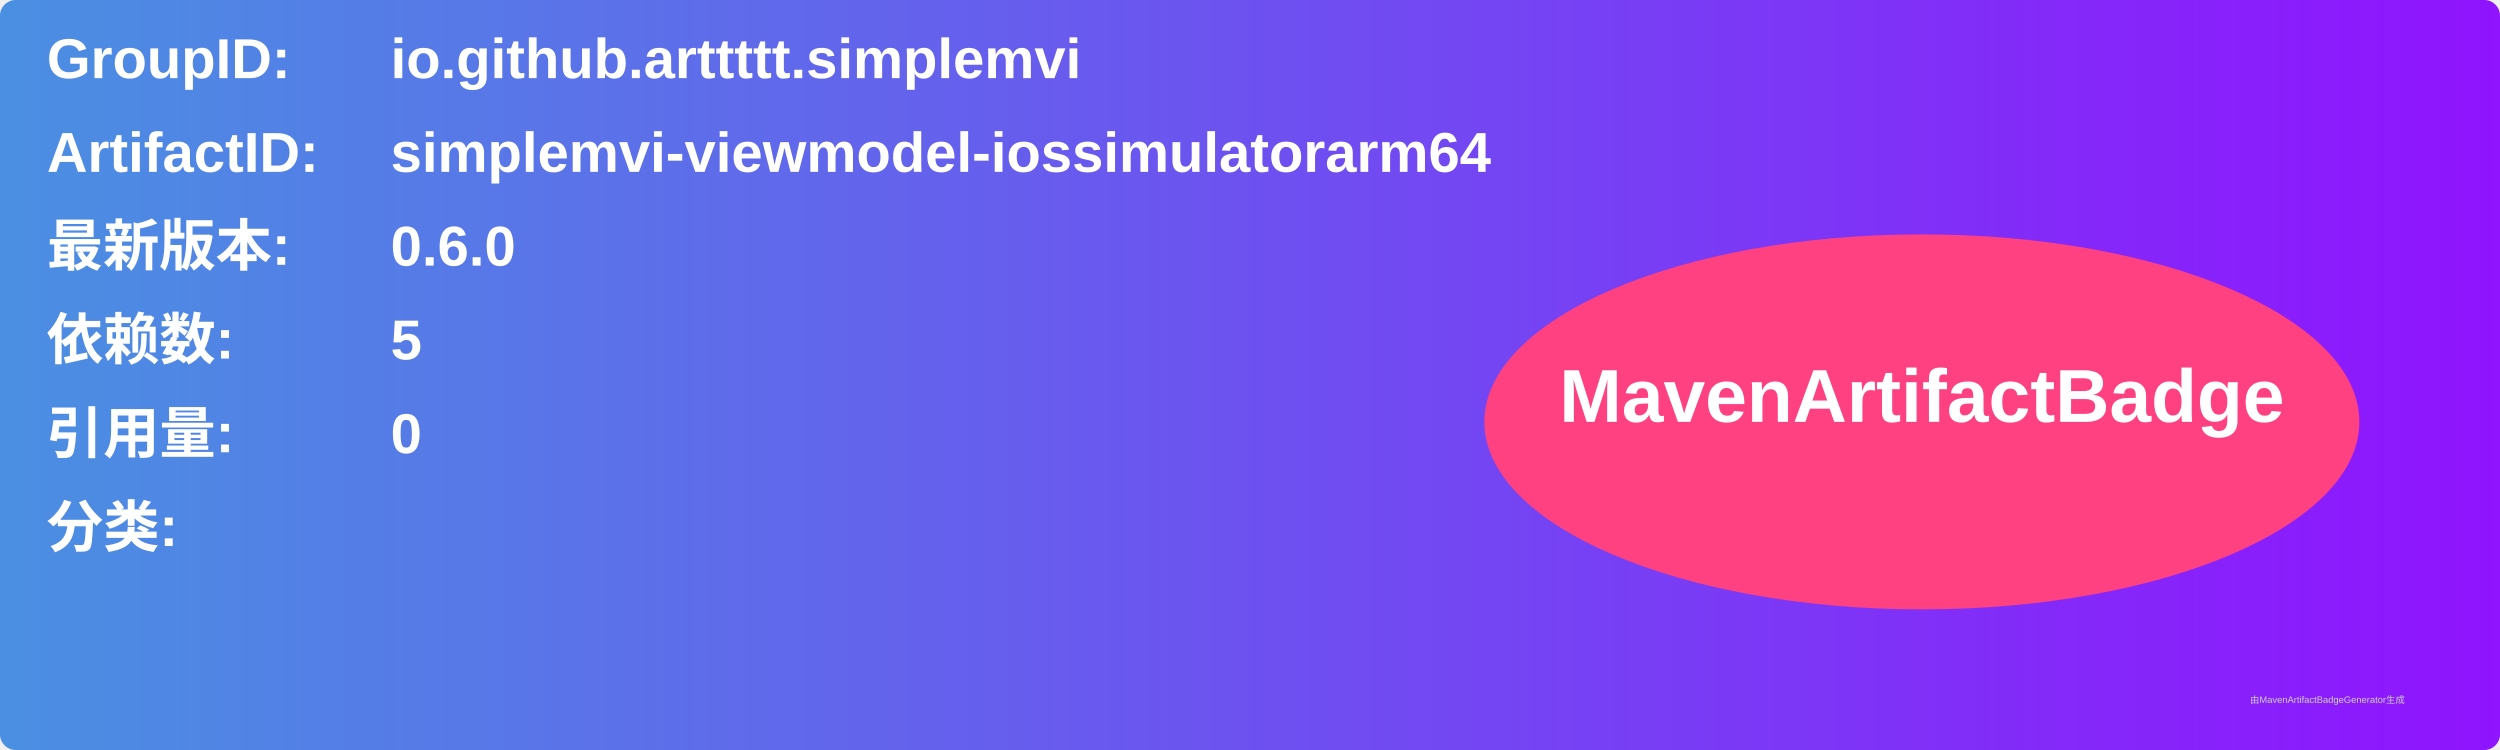
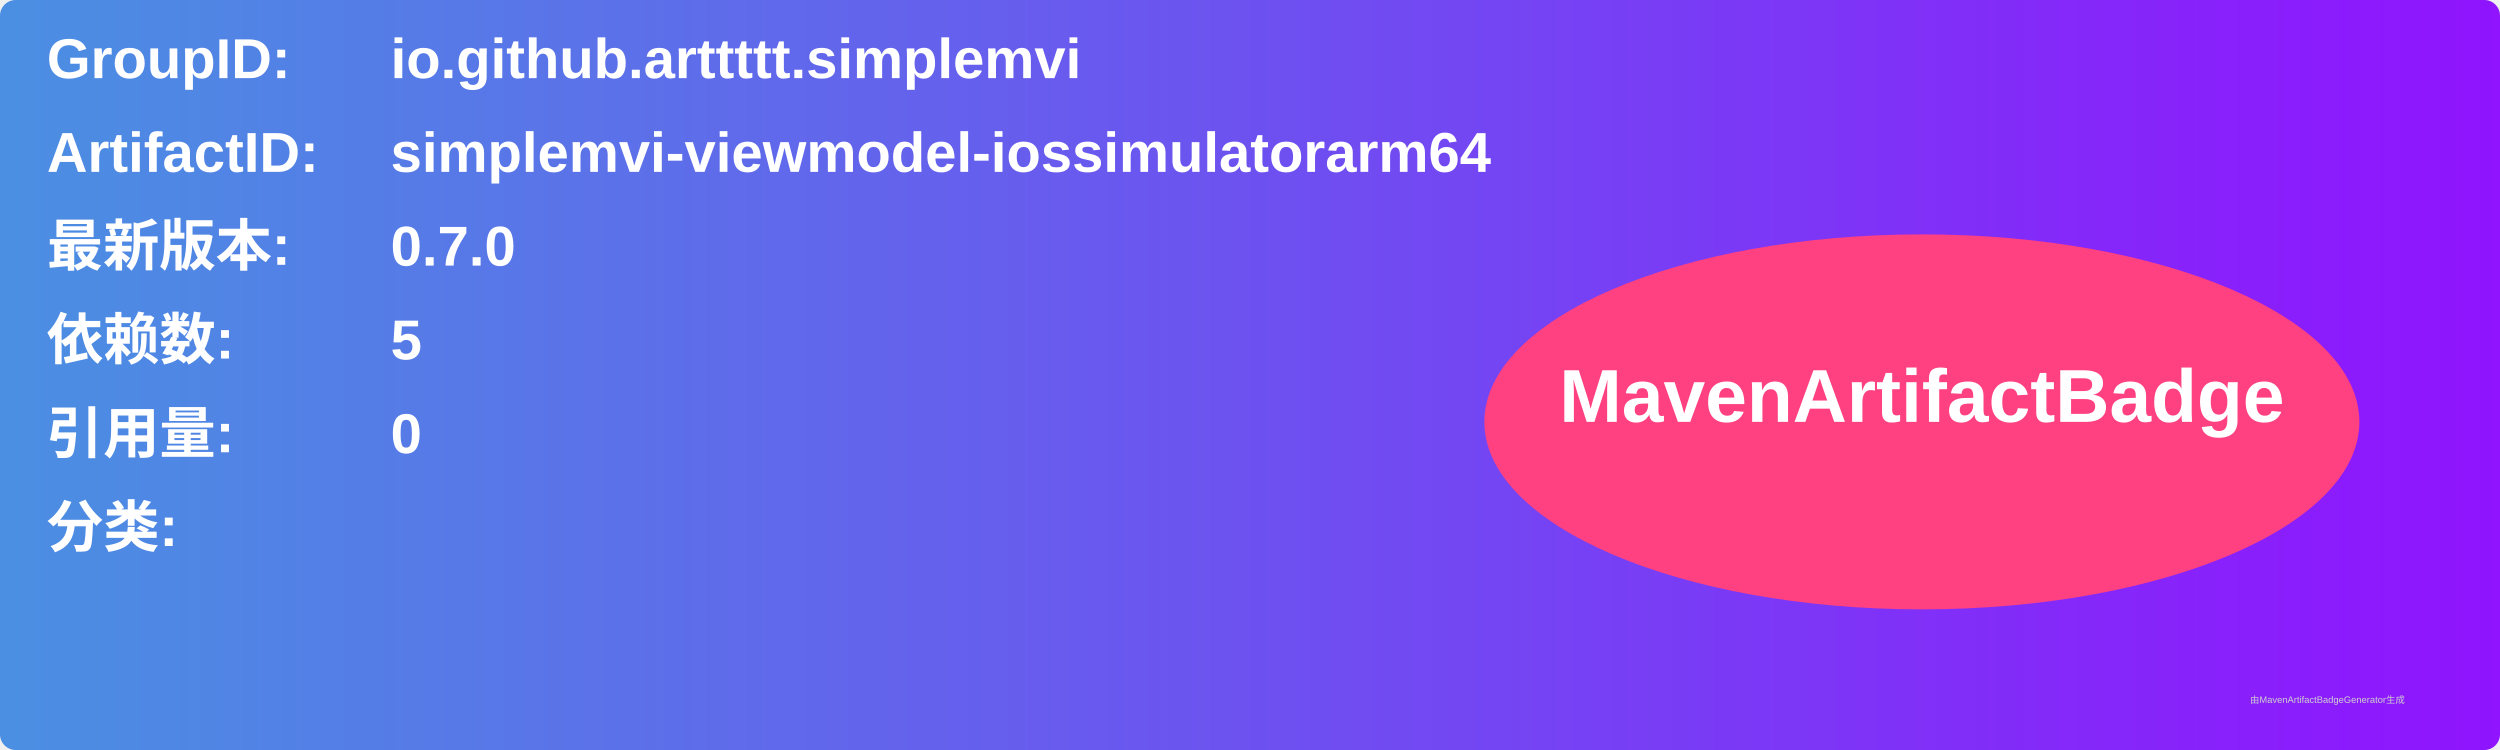
<svg xmlns="http://www.w3.org/2000/svg" width="800" height="240" viewBox="0 0 800 240">
  <linearGradient id="grad" x1="0%" y1="0%" x2="100%" y2="0%">
    <stop offset="0%" stop-color="#4a90e2" />
    <stop offset="100%" stop-color="#9013fe" />
  </linearGradient>
  <rect width="100%" height="100%" rx="5" ry="5" fill="url(#grad)" />
  <g transform="translate(15, 15)">
    <text x="0" y="10" font-family="Arial" font-size="18" fill="white" font-weight="bold" width="260">GroupID:</text>
    <text x="110" y="10" font-family="Arial" font-size="18" fill="white" font-weight="bold" width="460">io.github.arttttt.simplemvi</text>
    <text x="0" y="40" font-family="Arial" font-size="18" fill="white" font-weight="bold" width="260">ArtifactID:</text>
    <text x="110" y="40" font-family="Arial" font-size="18" fill="white" font-weight="bold" width="460">simplemvi-viewmodel-iossimulatorarm64</text>
    <text x="0" y="70" font-family="Arial" font-size="18" fill="white" font-weight="bold">最新版本:</text>
    <text x="110" y="70" font-family="Arial" font-size="18" fill="white" font-weight="bold">
-       <tspan font-weight="bold">0.6.0</tspan>
+       <tspan font-weight="bold">0.7.0</tspan>
    </text>
    <text x="0" y="100" font-family="Arial" font-size="18" fill="white" font-weight="bold">依赖数: </text>
    <text x="110" y="100" font-family="Arial" font-size="18" fill="white">
      <tspan font-weight="bold">5</tspan>
    </text>
    <text x="0" y="130" font-family="Arial" font-size="18" fill="white" font-weight="bold">引用量: </text>
    <text x="110" y="130" font-family="Arial" font-size="18" fill="white">
      <tspan font-weight="bold">0</tspan>
    </text>
    <text x="0" y="160" font-family="Arial" font-size="18" fill="white" font-weight="bold">分类:</text>
    <text x="10" y="190" font-family="Arial" font-size="10" fill="white">
      <tspan font-weight="bold" />
    </text>
    <ellipse cx="600" cy="120" rx="140" ry="60" fill="#ff4081" />
    <text x="600" y="120" text-anchor="middle" font-family="Arial" font-size="24" fill="white" font-weight="bold">MavenArtifactBadge</text>
  </g>
  <text x="720" y="225" font-family="Arial" font-size="3" fill="#d0d0d0">由MavenArtifactBadgeGenerator生成</text>
</svg>
